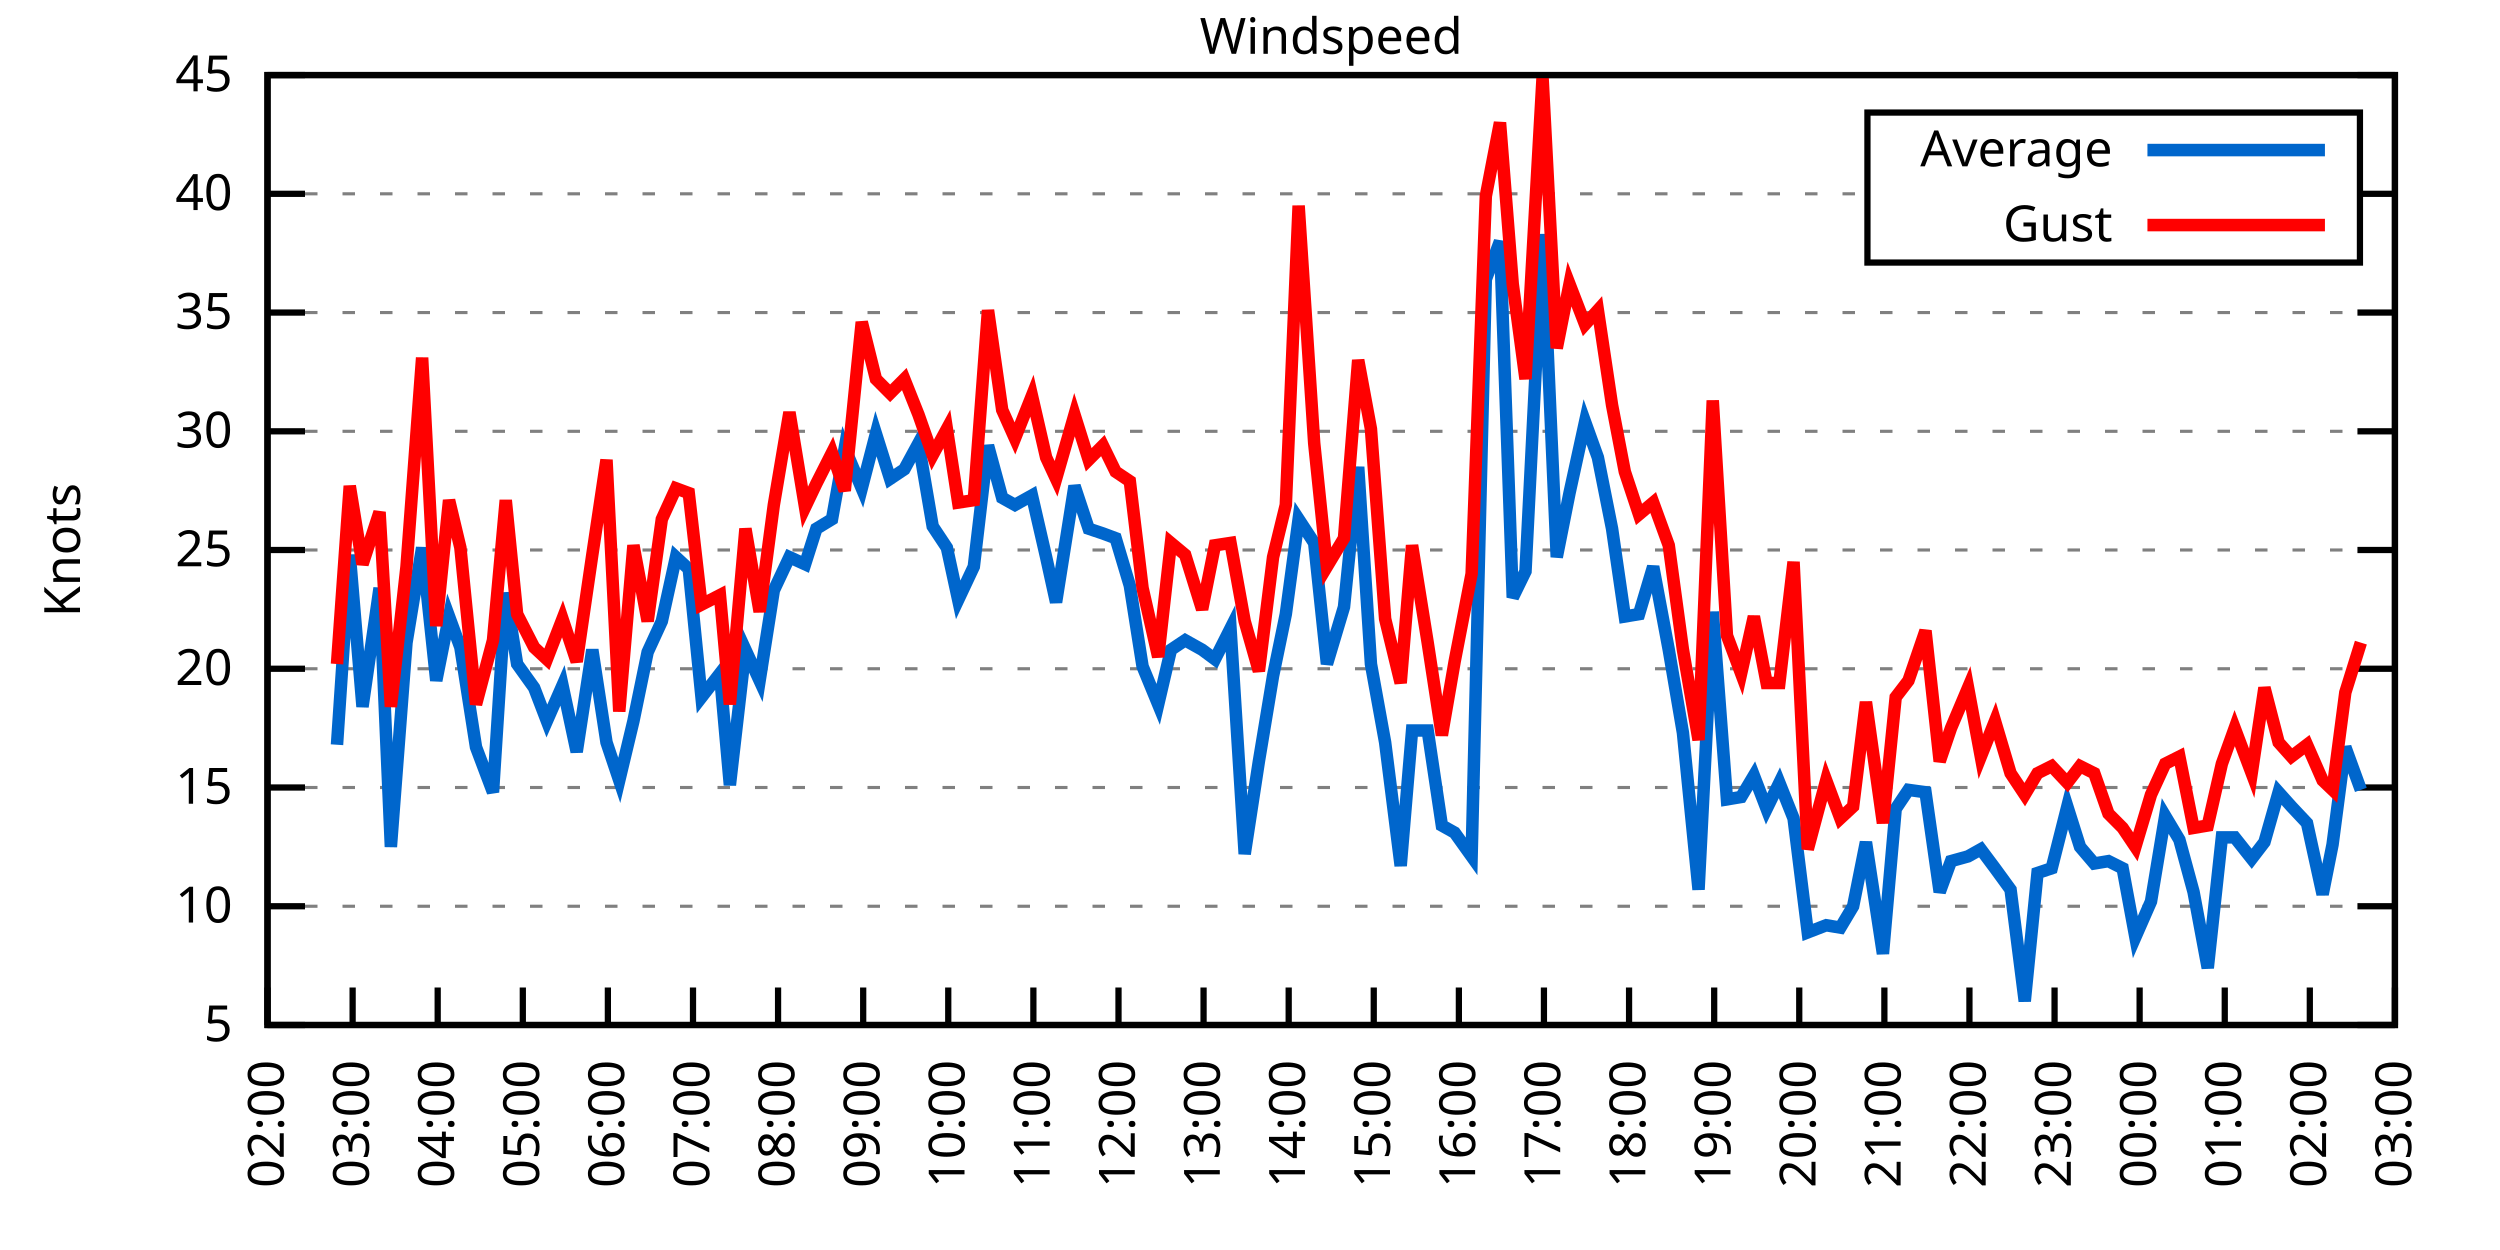
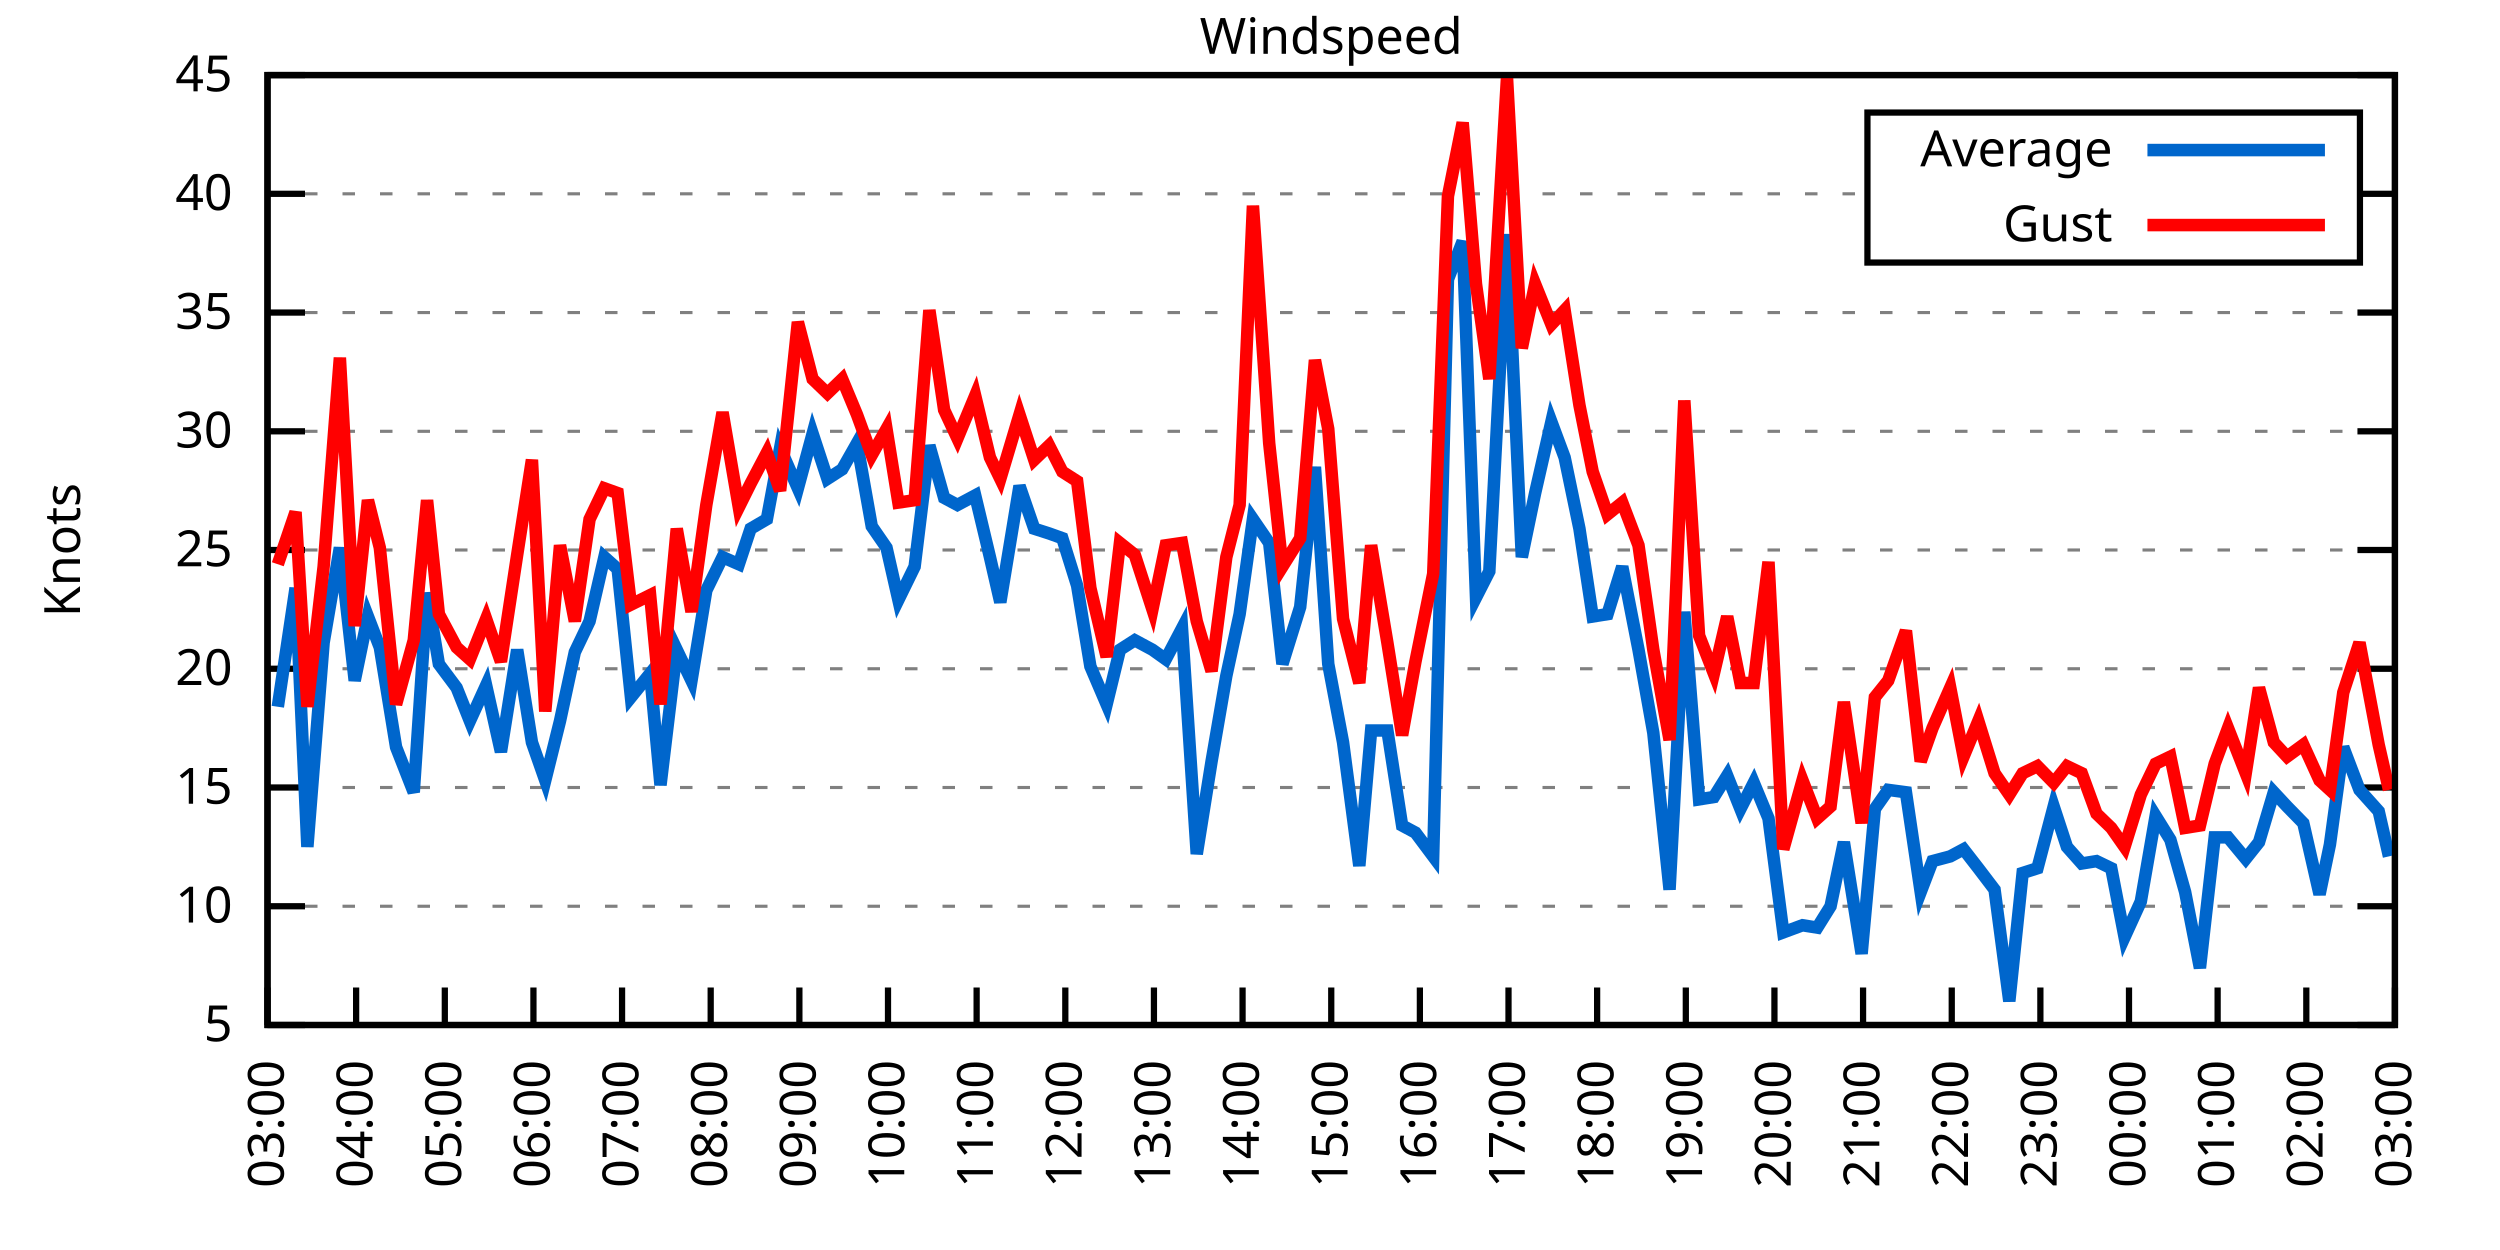
<svg xmlns="http://www.w3.org/2000/svg" xmlns:xlink="http://www.w3.org/1999/xlink" width="400" height="200" viewBox="0 0 400 200">
  <g id="gnuplot_canvas">
    <rect x="0" y="0" width="400" height="200" fill="none" />
    <defs>
      <circle id="gpDot" r="0.5" stroke-width="0.5" stroke="currentColor" />
      <path id="gpPt0" stroke-width="0.333" stroke="currentColor" d="M-1,0 h2 M0,-1 v2" />
      <path id="gpPt1" stroke-width="0.333" stroke="currentColor" d="M-1,-1 L1,1 M1,-1 L-1,1" />
      <path id="gpPt2" stroke-width="0.333" stroke="currentColor" d="M-1,0 L1,0 M0,-1 L0,1 M-1,-1 L1,1 M-1,1 L1,-1" />
      <rect id="gpPt3" stroke-width="0.333" stroke="currentColor" x="-1" y="-1" width="2" height="2" />
      <rect id="gpPt4" stroke-width="0.333" stroke="currentColor" fill="currentColor" x="-1" y="-1" width="2" height="2" />
      <circle id="gpPt5" stroke-width="0.333" stroke="currentColor" cx="0" cy="0" r="1" />
      <use xlink:href="#gpPt5" id="gpPt6" fill="currentColor" stroke="none" />
      <path id="gpPt7" stroke-width="0.333" stroke="currentColor" d="M0,-1.33 L-1.33,0.67 L1.33,0.67 z" />
      <use xlink:href="#gpPt7" id="gpPt8" fill="currentColor" stroke="none" />
      <use xlink:href="#gpPt7" id="gpPt9" stroke="currentColor" transform="rotate(180)" />
      <use xlink:href="#gpPt9" id="gpPt10" fill="currentColor" stroke="none" />
      <use xlink:href="#gpPt3" id="gpPt11" stroke="currentColor" transform="rotate(45)" />
      <use xlink:href="#gpPt11" id="gpPt12" fill="currentColor" stroke="none" />
      <path id="gpPt13" stroke-width="0.333" stroke="currentColor" d="M0,1.330 L1.265,0.411 L0.782,-1.067 L-0.782,-1.076 L-1.265,0.411 z" />
      <use xlink:href="#gpPt13" id="gpPt14" fill="currentColor" stroke="none" />
      <filter id="textbox" filterUnits="objectBoundingBox" x="0" y="0" height="1" width="1">
        <feFlood flood-color="white" flood-opacity="1" result="bgnd" />
        <feComposite in="SourceGraphic" in2="bgnd" operator="atop" />
      </filter>
      <filter id="greybox" filterUnits="objectBoundingBox" x="0" y="0" height="1" width="1">
        <feFlood flood-color="lightgrey" flood-opacity="1" result="grey" />
        <feComposite in="SourceGraphic" in2="grey" operator="atop" />
      </filter>
    </defs>
    <g fill="none" color="white" stroke="currentColor" stroke-width="1.00" stroke-linecap="butt" stroke-linejoin="miter">
</g>
    <g fill="none" color="black" stroke="currentColor" stroke-width="1.00" stroke-linecap="butt" stroke-linejoin="miter">
      <g stroke="none" shape-rendering="crispEdges">
        <polygon fill="rgb(255, 255, 255)" points="42.80,164.00 383.18,164.00 383.18,12.02 42.80,12.02 " />
      </g>
    </g>
    <g fill="none" color="black" stroke="currentColor" stroke-width="1.00" stroke-linecap="butt" stroke-linejoin="miter">
</g>
    <g fill="none" color="black" stroke="black" stroke-width="0.50" stroke-linecap="butt" stroke-linejoin="miter">
</g>
    <g fill="none" color="gray" stroke="currentColor" stroke-width="0.50" stroke-linecap="butt" stroke-linejoin="miter">
      <path stroke="gray" stroke-dasharray="2,4" class="gridline" d="M42.80,164.00 L383.19,164.00  " />
    </g>
    <g fill="none" color="gray" stroke="gray" stroke-width="1.00" stroke-linecap="butt" stroke-linejoin="miter">
</g>
    <g fill="none" color="black" stroke="currentColor" stroke-width="1.00" stroke-linecap="butt" stroke-linejoin="miter">
      <path stroke="black" d="M42.80,164.00 L48.80,164.00 M383.19,164.00 L377.19,164.00  " />
      <g transform="translate(37.20,166.60)" stroke="none" fill="black" font-family="Sans" font-size="8.00" text-anchor="end">
        <text>
          <tspan font-family="Sans"> 5</tspan>
        </text>
      </g>
    </g>
    <g fill="none" color="black" stroke="currentColor" stroke-width="1.00" stroke-linecap="butt" stroke-linejoin="miter">
</g>
    <g fill="none" color="black" stroke="black" stroke-width="0.50" stroke-linecap="butt" stroke-linejoin="miter">
</g>
    <g fill="none" color="gray" stroke="currentColor" stroke-width="0.50" stroke-linecap="butt" stroke-linejoin="miter">
      <path stroke="gray" stroke-dasharray="2,4" class="gridline" d="M42.80,145.00 L383.19,145.00  " />
    </g>
    <g fill="none" color="gray" stroke="gray" stroke-width="1.00" stroke-linecap="butt" stroke-linejoin="miter">
</g>
    <g fill="none" color="black" stroke="currentColor" stroke-width="1.00" stroke-linecap="butt" stroke-linejoin="miter">
      <path stroke="black" d="M42.80,145.00 L48.80,145.00 M383.19,145.00 L377.19,145.00  " />
      <g transform="translate(37.20,147.60)" stroke="none" fill="black" font-family="Sans" font-size="8.00" text-anchor="end">
        <text>
          <tspan font-family="Sans"> 10</tspan>
        </text>
      </g>
    </g>
    <g fill="none" color="black" stroke="currentColor" stroke-width="1.00" stroke-linecap="butt" stroke-linejoin="miter">
</g>
    <g fill="none" color="black" stroke="black" stroke-width="0.50" stroke-linecap="butt" stroke-linejoin="miter">
</g>
    <g fill="none" color="gray" stroke="currentColor" stroke-width="0.50" stroke-linecap="butt" stroke-linejoin="miter">
      <path stroke="gray" stroke-dasharray="2,4" class="gridline" d="M42.80,126.00 L383.19,126.00  " />
    </g>
    <g fill="none" color="gray" stroke="gray" stroke-width="1.00" stroke-linecap="butt" stroke-linejoin="miter">
</g>
    <g fill="none" color="black" stroke="currentColor" stroke-width="1.00" stroke-linecap="butt" stroke-linejoin="miter">
      <path stroke="black" d="M42.80,126.00 L48.80,126.00 M383.19,126.00 L377.19,126.00  " />
      <g transform="translate(37.20,128.60)" stroke="none" fill="black" font-family="Sans" font-size="8.00" text-anchor="end">
        <text>
          <tspan font-family="Sans"> 15</tspan>
        </text>
      </g>
    </g>
    <g fill="none" color="black" stroke="currentColor" stroke-width="1.00" stroke-linecap="butt" stroke-linejoin="miter">
</g>
    <g fill="none" color="black" stroke="black" stroke-width="0.50" stroke-linecap="butt" stroke-linejoin="miter">
</g>
    <g fill="none" color="gray" stroke="currentColor" stroke-width="0.50" stroke-linecap="butt" stroke-linejoin="miter">
      <path stroke="gray" stroke-dasharray="2,4" class="gridline" d="M42.80,107.00 L383.19,107.00  " />
    </g>
    <g fill="none" color="gray" stroke="gray" stroke-width="1.00" stroke-linecap="butt" stroke-linejoin="miter">
</g>
    <g fill="none" color="black" stroke="currentColor" stroke-width="1.00" stroke-linecap="butt" stroke-linejoin="miter">
      <path stroke="black" d="M42.80,107.00 L48.80,107.00 M383.19,107.00 L377.19,107.00  " />
      <g transform="translate(37.20,109.60)" stroke="none" fill="black" font-family="Sans" font-size="8.00" text-anchor="end">
        <text>
          <tspan font-family="Sans"> 20</tspan>
        </text>
      </g>
    </g>
    <g fill="none" color="black" stroke="currentColor" stroke-width="1.00" stroke-linecap="butt" stroke-linejoin="miter">
</g>
    <g fill="none" color="black" stroke="black" stroke-width="0.50" stroke-linecap="butt" stroke-linejoin="miter">
</g>
    <g fill="none" color="gray" stroke="currentColor" stroke-width="0.50" stroke-linecap="butt" stroke-linejoin="miter">
      <path stroke="gray" stroke-dasharray="2,4" class="gridline" d="M42.80,88.00 L383.19,88.00  " />
    </g>
    <g fill="none" color="gray" stroke="gray" stroke-width="1.00" stroke-linecap="butt" stroke-linejoin="miter">
</g>
    <g fill="none" color="black" stroke="currentColor" stroke-width="1.00" stroke-linecap="butt" stroke-linejoin="miter">
      <path stroke="black" d="M42.80,88.00 L48.80,88.00 M383.19,88.00 L377.19,88.00  " />
      <g transform="translate(37.20,90.60)" stroke="none" fill="black" font-family="Sans" font-size="8.00" text-anchor="end">
        <text>
          <tspan font-family="Sans"> 25</tspan>
        </text>
      </g>
    </g>
    <g fill="none" color="black" stroke="currentColor" stroke-width="1.00" stroke-linecap="butt" stroke-linejoin="miter">
</g>
    <g fill="none" color="black" stroke="black" stroke-width="0.50" stroke-linecap="butt" stroke-linejoin="miter">
</g>
    <g fill="none" color="gray" stroke="currentColor" stroke-width="0.50" stroke-linecap="butt" stroke-linejoin="miter">
      <path stroke="gray" stroke-dasharray="2,4" class="gridline" d="M42.80,69.01 L383.19,69.01  " />
    </g>
    <g fill="none" color="gray" stroke="gray" stroke-width="1.00" stroke-linecap="butt" stroke-linejoin="miter">
</g>
    <g fill="none" color="black" stroke="currentColor" stroke-width="1.00" stroke-linecap="butt" stroke-linejoin="miter">
      <path stroke="black" d="M42.80,69.01 L48.80,69.01 M383.19,69.01 L377.19,69.01  " />
      <g transform="translate(37.20,71.61)" stroke="none" fill="black" font-family="Sans" font-size="8.00" text-anchor="end">
        <text>
          <tspan font-family="Sans"> 30</tspan>
        </text>
      </g>
    </g>
    <g fill="none" color="black" stroke="currentColor" stroke-width="1.00" stroke-linecap="butt" stroke-linejoin="miter">
</g>
    <g fill="none" color="black" stroke="black" stroke-width="0.50" stroke-linecap="butt" stroke-linejoin="miter">
</g>
    <g fill="none" color="gray" stroke="currentColor" stroke-width="0.50" stroke-linecap="butt" stroke-linejoin="miter">
      <path stroke="gray" stroke-dasharray="2,4" class="gridline" d="M42.80,50.01 L383.19,50.01  " />
    </g>
    <g fill="none" color="gray" stroke="gray" stroke-width="1.00" stroke-linecap="butt" stroke-linejoin="miter">
</g>
    <g fill="none" color="black" stroke="currentColor" stroke-width="1.00" stroke-linecap="butt" stroke-linejoin="miter">
      <path stroke="black" d="M42.80,50.01 L48.80,50.01 M383.19,50.01 L377.19,50.01  " />
      <g transform="translate(37.20,52.61)" stroke="none" fill="black" font-family="Sans" font-size="8.00" text-anchor="end">
        <text>
          <tspan font-family="Sans"> 35</tspan>
        </text>
      </g>
    </g>
    <g fill="none" color="black" stroke="currentColor" stroke-width="1.00" stroke-linecap="butt" stroke-linejoin="miter">
</g>
    <g fill="none" color="black" stroke="black" stroke-width="0.50" stroke-linecap="butt" stroke-linejoin="miter">
</g>
    <g fill="none" color="gray" stroke="currentColor" stroke-width="0.50" stroke-linecap="butt" stroke-linejoin="miter">
      <path stroke="gray" stroke-dasharray="2,4" class="gridline" d="M42.80,31.01 L298.79,31.01 M377.59,31.01 L383.19,31.01  " />
    </g>
    <g fill="none" color="gray" stroke="gray" stroke-width="1.00" stroke-linecap="butt" stroke-linejoin="miter">
</g>
    <g fill="none" color="black" stroke="currentColor" stroke-width="1.00" stroke-linecap="butt" stroke-linejoin="miter">
      <path stroke="black" d="M42.80,31.01 L48.80,31.01 M383.19,31.01 L377.19,31.01  " />
      <g transform="translate(37.20,33.61)" stroke="none" fill="black" font-family="Sans" font-size="8.00" text-anchor="end">
        <text>
          <tspan font-family="Sans"> 40</tspan>
        </text>
      </g>
    </g>
    <g fill="none" color="black" stroke="currentColor" stroke-width="1.00" stroke-linecap="butt" stroke-linejoin="miter">
</g>
    <g fill="none" color="black" stroke="black" stroke-width="0.50" stroke-linecap="butt" stroke-linejoin="miter">
</g>
    <g fill="none" color="gray" stroke="currentColor" stroke-width="0.50" stroke-linecap="butt" stroke-linejoin="miter">
      <path stroke="gray" stroke-dasharray="2,4" class="gridline" d="M42.80,12.01 L383.19,12.01  " />
    </g>
    <g fill="none" color="gray" stroke="gray" stroke-width="1.00" stroke-linecap="butt" stroke-linejoin="miter">
</g>
    <g fill="none" color="black" stroke="currentColor" stroke-width="1.00" stroke-linecap="butt" stroke-linejoin="miter">
      <path stroke="black" d="M42.80,12.01 L48.80,12.01 M383.19,12.01 L377.19,12.01  " />
      <g transform="translate(37.20,14.61)" stroke="none" fill="black" font-family="Sans" font-size="8.00" text-anchor="end">
        <text>
          <tspan font-family="Sans"> 45</tspan>
        </text>
      </g>
    </g>
    <g fill="none" color="black" stroke="currentColor" stroke-width="1.00" stroke-linecap="butt" stroke-linejoin="miter">
      <path stroke="black" d="M42.80,164.00 L42.80,158.00  " />
      <g transform="translate(45.40,169.60) rotate(270.00)" stroke="none" fill="black" font-family="Sans" font-size="8.00" text-anchor="end">
        <text>
-           <tspan font-family="Sans">02:00</tspan>
-         </text>
-       </g>
-     </g>
-     <g fill="none" color="black" stroke="currentColor" stroke-width="1.00" stroke-linecap="butt" stroke-linejoin="miter">
-       <path stroke="black" d="M56.42,164.00 L56.42,158.00  " />
-       <g transform="translate(59.02,169.60) rotate(270.00)" stroke="none" fill="black" font-family="Sans" font-size="8.00" text-anchor="end">
-         <text>
          <tspan font-family="Sans">03:00</tspan>
        </text>
      </g>
    </g>
    <g fill="none" color="black" stroke="currentColor" stroke-width="1.00" stroke-linecap="butt" stroke-linejoin="miter">
-       <path stroke="black" d="M70.03,164.00 L70.03,158.00  " />
-       <g transform="translate(72.63,169.60) rotate(270.00)" stroke="none" fill="black" font-family="Sans" font-size="8.00" text-anchor="end">
+       <path stroke="black" d="M56.98,164.00 L56.98,158.00  " />
+       <g transform="translate(59.58,169.60) rotate(270.00)" stroke="none" fill="black" font-family="Sans" font-size="8.00" text-anchor="end">
        <text>
          <tspan font-family="Sans">04:00</tspan>
        </text>
      </g>
    </g>
    <g fill="none" color="black" stroke="currentColor" stroke-width="1.00" stroke-linecap="butt" stroke-linejoin="miter">
-       <path stroke="black" d="M83.65,164.00 L83.65,158.00  " />
-       <g transform="translate(86.25,169.60) rotate(270.00)" stroke="none" fill="black" font-family="Sans" font-size="8.00" text-anchor="end">
+       <path stroke="black" d="M71.17,164.00 L71.17,158.00  " />
+       <g transform="translate(73.77,169.60) rotate(270.00)" stroke="none" fill="black" font-family="Sans" font-size="8.00" text-anchor="end">
        <text>
          <tspan font-family="Sans">05:00</tspan>
        </text>
      </g>
    </g>
    <g fill="none" color="black" stroke="currentColor" stroke-width="1.00" stroke-linecap="butt" stroke-linejoin="miter">
-       <path stroke="black" d="M97.26,164.00 L97.26,158.00  " />
-       <g transform="translate(99.86,169.60) rotate(270.00)" stroke="none" fill="black" font-family="Sans" font-size="8.00" text-anchor="end">
+       <path stroke="black" d="M85.35,164.00 L85.35,158.00  " />
+       <g transform="translate(87.95,169.60) rotate(270.00)" stroke="none" fill="black" font-family="Sans" font-size="8.00" text-anchor="end">
        <text>
          <tspan font-family="Sans">06:00</tspan>
        </text>
      </g>
    </g>
    <g fill="none" color="black" stroke="currentColor" stroke-width="1.00" stroke-linecap="butt" stroke-linejoin="miter">
-       <path stroke="black" d="M110.88,164.00 L110.88,158.00  " />
-       <g transform="translate(113.48,169.60) rotate(270.00)" stroke="none" fill="black" font-family="Sans" font-size="8.00" text-anchor="end">
+       <path stroke="black" d="M99.53,164.00 L99.53,158.00  " />
+       <g transform="translate(102.13,169.60) rotate(270.00)" stroke="none" fill="black" font-family="Sans" font-size="8.00" text-anchor="end">
        <text>
          <tspan font-family="Sans">07:00</tspan>
        </text>
      </g>
    </g>
    <g fill="none" color="black" stroke="currentColor" stroke-width="1.00" stroke-linecap="butt" stroke-linejoin="miter">
-       <path stroke="black" d="M124.49,164.00 L124.49,158.00  " />
-       <g transform="translate(127.09,169.60) rotate(270.00)" stroke="none" fill="black" font-family="Sans" font-size="8.00" text-anchor="end">
+       <path stroke="black" d="M113.71,164.00 L113.71,158.00  " />
+       <g transform="translate(116.31,169.60) rotate(270.00)" stroke="none" fill="black" font-family="Sans" font-size="8.00" text-anchor="end">
        <text>
          <tspan font-family="Sans">08:00</tspan>
        </text>
      </g>
    </g>
    <g fill="none" color="black" stroke="currentColor" stroke-width="1.00" stroke-linecap="butt" stroke-linejoin="miter">
-       <path stroke="black" d="M138.11,164.00 L138.11,158.00  " />
-       <g transform="translate(140.71,169.60) rotate(270.00)" stroke="none" fill="black" font-family="Sans" font-size="8.00" text-anchor="end">
+       <path stroke="black" d="M127.90,164.00 L127.90,158.00  " />
+       <g transform="translate(130.50,169.60) rotate(270.00)" stroke="none" fill="black" font-family="Sans" font-size="8.00" text-anchor="end">
        <text>
          <tspan font-family="Sans">09:00</tspan>
        </text>
      </g>
    </g>
    <g fill="none" color="black" stroke="currentColor" stroke-width="1.00" stroke-linecap="butt" stroke-linejoin="miter">
-       <path stroke="black" d="M151.72,164.00 L151.72,158.00  " />
-       <g transform="translate(154.32,169.60) rotate(270.00)" stroke="none" fill="black" font-family="Sans" font-size="8.00" text-anchor="end">
+       <path stroke="black" d="M142.08,164.00 L142.08,158.00  " />
+       <g transform="translate(144.68,169.60) rotate(270.00)" stroke="none" fill="black" font-family="Sans" font-size="8.00" text-anchor="end">
        <text>
          <tspan font-family="Sans">10:00</tspan>
        </text>
      </g>
    </g>
    <g fill="none" color="black" stroke="currentColor" stroke-width="1.00" stroke-linecap="butt" stroke-linejoin="miter">
-       <path stroke="black" d="M165.34,164.00 L165.34,158.00  " />
-       <g transform="translate(167.94,169.60) rotate(270.00)" stroke="none" fill="black" font-family="Sans" font-size="8.00" text-anchor="end">
+       <path stroke="black" d="M156.26,164.00 L156.26,158.00  " />
+       <g transform="translate(158.86,169.60) rotate(270.00)" stroke="none" fill="black" font-family="Sans" font-size="8.00" text-anchor="end">
        <text>
          <tspan font-family="Sans">11:00</tspan>
        </text>
      </g>
    </g>
    <g fill="none" color="black" stroke="currentColor" stroke-width="1.00" stroke-linecap="butt" stroke-linejoin="miter">
-       <path stroke="black" d="M178.96,164.00 L178.96,158.00  " />
-       <g transform="translate(181.56,169.60) rotate(270.00)" stroke="none" fill="black" font-family="Sans" font-size="8.00" text-anchor="end">
+       <path stroke="black" d="M170.45,164.00 L170.45,158.00  " />
+       <g transform="translate(173.05,169.60) rotate(270.00)" stroke="none" fill="black" font-family="Sans" font-size="8.00" text-anchor="end">
        <text>
          <tspan font-family="Sans">12:00</tspan>
        </text>
      </g>
    </g>
    <g fill="none" color="black" stroke="currentColor" stroke-width="1.00" stroke-linecap="butt" stroke-linejoin="miter">
-       <path stroke="black" d="M192.57,164.00 L192.57,158.00  " />
-       <g transform="translate(195.17,169.60) rotate(270.00)" stroke="none" fill="black" font-family="Sans" font-size="8.00" text-anchor="end">
+       <path stroke="black" d="M184.63,164.00 L184.63,158.00  " />
+       <g transform="translate(187.23,169.60) rotate(270.00)" stroke="none" fill="black" font-family="Sans" font-size="8.00" text-anchor="end">
        <text>
          <tspan font-family="Sans">13:00</tspan>
        </text>
      </g>
    </g>
    <g fill="none" color="black" stroke="currentColor" stroke-width="1.00" stroke-linecap="butt" stroke-linejoin="miter">
-       <path stroke="black" d="M206.19,164.00 L206.19,158.00  " />
-       <g transform="translate(208.79,169.60) rotate(270.00)" stroke="none" fill="black" font-family="Sans" font-size="8.00" text-anchor="end">
+       <path stroke="black" d="M198.81,164.00 L198.81,158.00  " />
+       <g transform="translate(201.41,169.60) rotate(270.00)" stroke="none" fill="black" font-family="Sans" font-size="8.00" text-anchor="end">
        <text>
          <tspan font-family="Sans">14:00</tspan>
        </text>
      </g>
    </g>
    <g fill="none" color="black" stroke="currentColor" stroke-width="1.00" stroke-linecap="butt" stroke-linejoin="miter">
-       <path stroke="black" d="M219.80,164.00 L219.80,158.00  " />
-       <g transform="translate(222.40,169.60) rotate(270.00)" stroke="none" fill="black" font-family="Sans" font-size="8.00" text-anchor="end">
+       <path stroke="black" d="M213.00,164.00 L213.00,158.00  " />
+       <g transform="translate(215.60,169.60) rotate(270.00)" stroke="none" fill="black" font-family="Sans" font-size="8.00" text-anchor="end">
        <text>
          <tspan font-family="Sans">15:00</tspan>
        </text>
      </g>
    </g>
    <g fill="none" color="black" stroke="currentColor" stroke-width="1.00" stroke-linecap="butt" stroke-linejoin="miter">
-       <path stroke="black" d="M233.42,164.00 L233.42,158.00  " />
-       <g transform="translate(236.02,169.60) rotate(270.00)" stroke="none" fill="black" font-family="Sans" font-size="8.00" text-anchor="end">
+       <path stroke="black" d="M227.18,164.00 L227.18,158.00  " />
+       <g transform="translate(229.78,169.60) rotate(270.00)" stroke="none" fill="black" font-family="Sans" font-size="8.00" text-anchor="end">
        <text>
          <tspan font-family="Sans">16:00</tspan>
        </text>
      </g>
    </g>
    <g fill="none" color="black" stroke="currentColor" stroke-width="1.00" stroke-linecap="butt" stroke-linejoin="miter">
-       <path stroke="black" d="M247.03,164.00 L247.03,158.00  " />
-       <g transform="translate(249.63,169.60) rotate(270.00)" stroke="none" fill="black" font-family="Sans" font-size="8.00" text-anchor="end">
+       <path stroke="black" d="M241.36,164.00 L241.36,158.00  " />
+       <g transform="translate(243.96,169.60) rotate(270.00)" stroke="none" fill="black" font-family="Sans" font-size="8.00" text-anchor="end">
        <text>
          <tspan font-family="Sans">17:00</tspan>
        </text>
      </g>
    </g>
    <g fill="none" color="black" stroke="currentColor" stroke-width="1.00" stroke-linecap="butt" stroke-linejoin="miter">
-       <path stroke="black" d="M260.65,164.00 L260.65,158.00  " />
-       <g transform="translate(263.25,169.60) rotate(270.00)" stroke="none" fill="black" font-family="Sans" font-size="8.00" text-anchor="end">
+       <path stroke="black" d="M255.54,164.00 L255.54,158.00  " />
+       <g transform="translate(258.14,169.60) rotate(270.00)" stroke="none" fill="black" font-family="Sans" font-size="8.00" text-anchor="end">
        <text>
          <tspan font-family="Sans">18:00</tspan>
        </text>
      </g>
    </g>
    <g fill="none" color="black" stroke="currentColor" stroke-width="1.00" stroke-linecap="butt" stroke-linejoin="miter">
-       <path stroke="black" d="M274.27,164.00 L274.27,158.00  " />
-       <g transform="translate(276.87,169.60) rotate(270.00)" stroke="none" fill="black" font-family="Sans" font-size="8.00" text-anchor="end">
+       <path stroke="black" d="M269.73,164.00 L269.73,158.00  " />
+       <g transform="translate(272.33,169.60) rotate(270.00)" stroke="none" fill="black" font-family="Sans" font-size="8.00" text-anchor="end">
        <text>
          <tspan font-family="Sans">19:00</tspan>
        </text>
      </g>
    </g>
    <g fill="none" color="black" stroke="currentColor" stroke-width="1.00" stroke-linecap="butt" stroke-linejoin="miter">
-       <path stroke="black" d="M287.88,164.00 L287.88,158.00  " />
-       <g transform="translate(290.48,169.60) rotate(270.00)" stroke="none" fill="black" font-family="Sans" font-size="8.00" text-anchor="end">
+       <path stroke="black" d="M283.91,164.00 L283.91,158.00  " />
+       <g transform="translate(286.51,169.60) rotate(270.00)" stroke="none" fill="black" font-family="Sans" font-size="8.00" text-anchor="end">
        <text>
          <tspan font-family="Sans">20:00</tspan>
        </text>
      </g>
    </g>
    <g fill="none" color="black" stroke="currentColor" stroke-width="1.00" stroke-linecap="butt" stroke-linejoin="miter">
-       <path stroke="black" d="M301.50,164.00 L301.50,158.00  " />
-       <g transform="translate(304.10,169.60) rotate(270.00)" stroke="none" fill="black" font-family="Sans" font-size="8.00" text-anchor="end">
+       <path stroke="black" d="M298.09,164.00 L298.09,158.00  " />
+       <g transform="translate(300.69,169.60) rotate(270.00)" stroke="none" fill="black" font-family="Sans" font-size="8.00" text-anchor="end">
        <text>
          <tspan font-family="Sans">21:00</tspan>
        </text>
      </g>
    </g>
    <g fill="none" color="black" stroke="currentColor" stroke-width="1.00" stroke-linecap="butt" stroke-linejoin="miter">
-       <path stroke="black" d="M315.11,164.00 L315.11,158.00  " />
-       <g transform="translate(317.71,169.60) rotate(270.00)" stroke="none" fill="black" font-family="Sans" font-size="8.00" text-anchor="end">
+       <path stroke="black" d="M312.28,164.00 L312.28,158.00  " />
+       <g transform="translate(314.88,169.60) rotate(270.00)" stroke="none" fill="black" font-family="Sans" font-size="8.00" text-anchor="end">
        <text>
          <tspan font-family="Sans">22:00</tspan>
        </text>
      </g>
    </g>
    <g fill="none" color="black" stroke="currentColor" stroke-width="1.00" stroke-linecap="butt" stroke-linejoin="miter">
-       <path stroke="black" d="M328.73,164.00 L328.73,158.00  " />
-       <g transform="translate(331.33,169.60) rotate(270.00)" stroke="none" fill="black" font-family="Sans" font-size="8.00" text-anchor="end">
+       <path stroke="black" d="M326.46,164.00 L326.46,158.00  " />
+       <g transform="translate(329.06,169.60) rotate(270.00)" stroke="none" fill="black" font-family="Sans" font-size="8.00" text-anchor="end">
        <text>
          <tspan font-family="Sans">23:00</tspan>
        </text>
      </g>
    </g>
    <g fill="none" color="black" stroke="currentColor" stroke-width="1.00" stroke-linecap="butt" stroke-linejoin="miter">
-       <path stroke="black" d="M342.34,164.00 L342.34,158.00  " />
-       <g transform="translate(344.94,169.60) rotate(270.00)" stroke="none" fill="black" font-family="Sans" font-size="8.00" text-anchor="end">
+       <path stroke="black" d="M340.64,164.00 L340.64,158.00  " />
+       <g transform="translate(343.24,169.60) rotate(270.00)" stroke="none" fill="black" font-family="Sans" font-size="8.00" text-anchor="end">
        <text>
          <tspan font-family="Sans">00:00</tspan>
        </text>
      </g>
    </g>
    <g fill="none" color="black" stroke="currentColor" stroke-width="1.00" stroke-linecap="butt" stroke-linejoin="miter">
-       <path stroke="black" d="M355.96,164.00 L355.96,158.00  " />
-       <g transform="translate(358.56,169.60) rotate(270.00)" stroke="none" fill="black" font-family="Sans" font-size="8.00" text-anchor="end">
+       <path stroke="black" d="M354.82,164.00 L354.82,158.00  " />
+       <g transform="translate(357.42,169.60) rotate(270.00)" stroke="none" fill="black" font-family="Sans" font-size="8.00" text-anchor="end">
        <text>
          <tspan font-family="Sans">01:00</tspan>
        </text>
      </g>
    </g>
    <g fill="none" color="black" stroke="currentColor" stroke-width="1.00" stroke-linecap="butt" stroke-linejoin="miter">
-       <path stroke="black" d="M369.57,164.00 L369.57,158.00  " />
-       <g transform="translate(372.17,169.60) rotate(270.00)" stroke="none" fill="black" font-family="Sans" font-size="8.00" text-anchor="end">
+       <path stroke="black" d="M369.01,164.00 L369.01,158.00  " />
+       <g transform="translate(371.61,169.60) rotate(270.00)" stroke="none" fill="black" font-family="Sans" font-size="8.00" text-anchor="end">
        <text>
          <tspan font-family="Sans">02:00</tspan>
        </text>
      </g>
    </g>
    <g fill="none" color="black" stroke="currentColor" stroke-width="1.00" stroke-linecap="butt" stroke-linejoin="miter">
      <path stroke="black" d="M383.19,164.00 L383.19,158.00  " />
      <g transform="translate(385.79,169.60) rotate(270.00)" stroke="none" fill="black" font-family="Sans" font-size="8.00" text-anchor="end">
        <text>
          <tspan font-family="Sans">03:00</tspan>
        </text>
      </g>
    </g>
    <g fill="none" color="black" stroke="currentColor" stroke-width="1.00" stroke-linecap="butt" stroke-linejoin="miter">
</g>
    <g fill="none" color="black" stroke="currentColor" stroke-width="1.00" stroke-linecap="butt" stroke-linejoin="miter">
      <path stroke="black" d="M42.80,12.01 L42.80,164.00 L383.19,164.00 L383.19,12.01 L42.80,12.01 Z  " />
    </g>
    <g fill="none" color="black" stroke="currentColor" stroke-width="1.00" stroke-linecap="butt" stroke-linejoin="miter">
</g>
    <g fill="none" color="black" stroke="currentColor" stroke-width="1.00" stroke-linecap="butt" stroke-linejoin="miter">
      <path stroke="black" d="M298.79,42.01 L298.79,18.01 L377.59,18.01 L377.59,42.01 L298.79,42.01 Z  " />
    </g>
    <g id="Windspeed_plot_1">
      <g fill="none" color="white" stroke="black" stroke-width="2.00" stroke-linecap="butt" stroke-linejoin="miter">
</g>
      <g fill="none" color="black" stroke="currentColor" stroke-width="2.00" stroke-linecap="butt" stroke-linejoin="miter">
        <g transform="translate(337.99,26.61)" stroke="none" fill="black" font-family="Sans" font-size="8.00" text-anchor="end">
          <text>
            <tspan font-family="Sans">Average</tspan>
          </text>
        </g>
      </g>
      <g fill="none" color="black" stroke="currentColor" stroke-width="2.00" stroke-linecap="butt" stroke-linejoin="miter">
-         <path stroke="rgb(  0, 102, 204)" d="M343.59,24.01 L371.99,24.01 M53.92,119.16 L55.96,88.76 L58.00,113.08 L60.73,94.08 L62.54,135.50 L65.04,102.82   L67.54,87.63 L69.80,108.90 L71.85,98.64 L73.66,103.58 L76.16,119.54 L78.88,126.76 L80.92,94.84 L82.74,106.24   L85.46,110.04 L87.50,115.36 L90.00,109.66 L92.27,120.30 L94.77,103.96 L97.04,118.78 L99.08,124.86 L101.35,115.36   L103.62,104.34 L105.89,99.40 L108.15,89.14 L110.20,91.04 L112.24,111.56 L115.19,107.76 L116.78,125.62 L119.27,103.96   L121.54,108.90 L123.81,94.46 L126.31,89.14 L128.81,90.28 L130.62,84.59 L133.12,83.07 L135.16,71.67 L137.88,78.13   L140.15,69.39 L142.42,76.61 L144.69,75.09 L146.96,70.91 L149.23,84.21 L151.50,87.63 L153.31,95.98 L155.81,90.66   L158.08,71.29 L160.35,79.65 L162.39,80.79 L165.11,79.27 L167.38,89.14 L168.97,96.36 L171.92,77.75 L174.19,84.59   L176.46,85.35 L178.50,86.11 L180.77,93.70 L182.81,106.62 L185.31,112.70 L187.35,103.96 L189.62,102.44 L192.34,103.96   L194.39,105.48 L196.88,100.54 L199.15,136.64 L201.42,121.82 L203.69,108.14 L205.73,98.26 L207.78,83.07 L210.27,86.87   L212.31,106.24 L215.04,97.12 L217.31,74.71 L219.35,106.24 L221.62,118.78 L224.11,138.54 L225.93,116.88 L228.43,116.88   L230.70,132.08 L232.74,133.22 L235.46,137.02 L237.73,44.69 L240.00,38.61 L242.04,95.60 L244.08,91.42 L246.81,37.47   L249.08,89.14 L251.12,78.89 L253.61,67.49 L255.66,73.19 L257.93,84.59 L259.97,98.64 L262.24,98.26 L264.51,90.66   L267.00,103.96 L269.27,117.26 L271.77,142.34 L274.04,97.88 L276.31,127.90 L278.58,127.52 L280.62,124.10 L282.66,129.42   L284.70,125.24 L286.97,130.94 L289.24,149.18 L292.19,148.04 L294.46,148.42 L296.50,145.00 L298.55,134.74 L301.27,152.60   L303.31,129.42 L305.35,126.38 L308.08,126.76 L310.35,142.72 L312.16,137.78 L314.89,137.02 L316.93,135.88 L319.20,138.92   L321.69,142.34 L323.96,160.20 L326.00,139.68 L328.27,138.92 L330.77,129.04 L332.81,135.50 L335.08,138.16 L337.35,137.78   L339.62,138.92 L341.66,149.94 L344.16,144.24 L346.43,130.56 L348.70,134.36 L350.97,142.72 L353.24,154.88 L355.50,133.98   L357.55,133.98 L360.27,137.40 L362.31,134.74 L364.58,126.76 L366.62,129.04 L369.12,131.70 L371.62,143.10 L373.21,135.12   L375.25,119.54 L377.74,126.38  " />
+         <path stroke="rgb(  0, 102, 204)" d="M343.59,24.01 L371.99,24.01 M44.45,113.08 L47.29,94.08 L49.18,135.50 L51.78,102.82 L54.38,87.63 L56.75,108.90   L58.87,98.64 L60.77,103.58 L63.37,119.54 L66.20,126.76 L68.33,94.84 L70.22,106.24 L73.06,110.04 L75.18,115.36   L77.78,109.66 L80.15,120.30 L82.75,103.96 L85.11,118.78 L87.24,124.86 L89.60,115.36 L91.97,104.34 L94.33,99.40   L96.70,89.14 L98.82,91.04 L100.95,111.56 L104.02,107.76 L105.68,125.62 L108.28,103.96 L110.64,108.90 L113.01,94.46   L115.61,89.14 L118.21,90.28 L120.10,84.59 L122.70,83.07 L124.82,71.67 L127.66,78.13 L130.02,69.39 L132.39,76.61   L134.75,75.09 L137.12,70.91 L139.48,84.21 L141.84,87.63 L143.74,95.98 L146.34,90.66 L148.70,71.29 L151.06,79.65   L153.19,80.79 L156.03,79.27 L158.39,89.14 L160.05,96.36 L163.12,77.75 L165.48,84.59 L167.85,85.35 L169.97,86.11   L172.34,93.70 L174.46,106.62 L177.06,112.70 L179.19,103.96 L181.56,102.44 L184.39,103.96 L186.52,105.48 L189.12,100.54   L191.48,136.64 L193.85,121.82 L196.21,108.14 L198.34,98.26 L200.47,83.07 L203.07,86.87 L205.19,106.24 L208.03,97.12   L210.39,74.71 L212.52,106.24 L214.89,118.78 L217.49,138.54 L219.38,116.88 L221.98,116.88 L224.34,132.08 L226.47,133.22   L229.31,137.02 L231.67,44.69 L234.03,38.61 L236.16,95.60 L238.29,91.42 L241.12,37.47 L243.49,89.14 L245.62,78.89   L248.22,67.49 L250.34,73.19 L252.71,84.59 L254.83,98.64 L257.20,98.26 L259.56,90.66 L262.16,103.96 L264.53,117.26   L267.13,142.34 L269.49,97.88 L271.85,127.90 L274.22,127.52 L276.35,124.10 L278.47,129.42 L280.60,125.24 L282.96,130.94   L285.33,149.18 L288.40,148.04 L290.76,148.42 L292.89,145.00 L295.02,134.74 L297.86,152.60 L299.98,129.42 L302.11,126.38   L304.95,126.76 L307.31,142.72 L309.20,137.78 L312.04,137.02 L314.17,135.88 L316.53,138.92 L319.13,142.34 L321.49,160.20   L323.62,139.68 L325.99,138.92 L328.59,129.04 L330.71,135.50 L333.08,138.16 L335.44,137.78 L337.80,138.92 L339.93,149.94   L342.53,144.24 L344.90,130.56 L347.26,134.36 L349.62,142.72 L351.99,154.88 L354.35,133.98 L356.48,133.98 L359.32,137.40   L361.44,134.74 L363.81,126.76 L365.93,129.04 L368.53,131.70 L371.13,143.10 L372.79,135.12 L374.92,119.54 L377.52,126.38   L380.59,129.80 L382.24,137.02  " />
      </g>
    </g>
    <g id="Windspeed_plot_2">
      <g fill="none" color="black" stroke="currentColor" stroke-width="2.00" stroke-linecap="butt" stroke-linejoin="miter">
        <g transform="translate(337.99,38.61)" stroke="none" fill="black" font-family="Sans" font-size="8.00" text-anchor="end">
          <text>
            <tspan font-family="Sans">Gust</tspan>
          </text>
        </g>
      </g>
      <g fill="none" color="black" stroke="currentColor" stroke-width="2.00" stroke-linecap="butt" stroke-linejoin="miter">
-         <path stroke="rgb(255,   0,   0)" d="M343.59,36.01 L371.99,36.01 M53.92,106.24 L55.96,77.75 L58.00,90.28 L60.73,81.93 L62.54,113.08 L65.04,90.66   L67.54,57.23 L69.80,100.16 L71.85,80.03 L73.66,87.63 L76.16,112.70 L78.88,102.44 L80.92,80.03 L82.74,98.26   L85.46,103.58 L87.50,105.48 L90.00,99.02 L92.27,105.86 L94.77,88.76 L97.04,73.57 L99.08,113.84 L101.35,87.25   L103.62,99.40 L105.89,83.07 L108.15,78.13 L110.20,78.89 L112.24,96.74 L115.19,95.22 L116.78,112.70 L119.27,84.59   L121.54,97.88 L123.81,80.79 L126.31,65.97 L128.81,81.17 L130.62,77.37 L133.12,72.43 L135.16,78.51 L137.88,51.53   L140.15,60.65 L142.42,62.93 L144.69,60.65 L146.96,66.35 L149.23,72.81 L151.50,68.63 L153.31,80.41 L155.81,80.03   L158.08,49.63 L160.35,65.59 L162.39,70.15 L165.11,63.31 L167.38,73.19 L168.97,76.61 L171.92,66.35 L174.19,73.57   L176.46,71.29 L178.50,75.47 L180.77,76.99 L182.81,94.08 L185.31,105.10 L187.35,86.87 L189.62,88.76 L192.34,97.50   L194.39,87.25 L196.88,86.87 L199.15,99.40 L201.42,107.38 L203.69,89.14 L205.73,80.79 L207.78,32.91 L210.27,70.91   L212.31,90.66 L215.04,86.11 L217.31,57.61 L219.35,68.63 L221.62,99.02 L224.11,109.28 L225.93,87.25 L228.43,102.82   L230.70,117.64 L232.74,105.86 L235.46,91.80 L237.73,31.39 L240.00,19.61 L242.04,45.45 L244.08,60.65 L246.81,12.39   L249.08,55.71 L251.12,45.45 L253.61,51.91 L255.66,49.63 L257.93,64.83 L259.97,75.47 L262.24,82.31 L264.51,80.41   L267.00,87.25 L269.27,103.96 L271.77,118.40 L274.04,64.07 L276.31,101.68 L278.58,107.76 L280.62,98.64 L282.66,109.28   L284.70,109.28 L286.97,89.90 L289.24,135.88 L292.19,124.86 L294.46,130.94 L296.50,129.04 L298.55,112.32 L301.27,131.70   L303.31,111.56 L305.35,108.90 L308.08,100.92 L310.35,121.82 L312.16,116.50 L314.89,110.04 L316.93,121.06 L319.20,115.36   L321.69,123.72 L323.96,127.14 L326.00,123.72 L328.27,122.58 L330.77,125.24 L332.81,122.58 L335.08,123.72 L337.35,130.18   L339.62,132.46 L341.66,135.50 L344.16,127.14 L346.43,122.20 L348.70,121.06 L350.97,132.46 L353.24,132.08 L355.50,122.20   L357.55,116.50 L360.27,123.72 L362.31,110.04 L364.58,118.78 L366.62,121.06 L369.12,119.16 L371.62,124.86 L373.21,126.38   L375.25,110.80 L377.74,102.82  " />
+         <path stroke="rgb(255,   0,   0)" d="M343.59,36.01 L371.99,36.01 M44.45,90.28 L47.29,81.93 L49.18,113.08 L51.78,90.66 L54.38,57.23 L56.75,100.16   L58.87,80.03 L60.77,87.63 L63.37,112.70 L66.20,102.44 L68.33,80.03 L70.22,98.26 L73.06,103.58 L75.18,105.48   L77.78,99.02 L80.15,105.86 L82.75,88.76 L85.11,73.57 L87.24,113.84 L89.60,87.25 L91.97,99.40 L94.33,83.07   L96.70,78.13 L98.82,78.89 L100.95,96.74 L104.02,95.22 L105.68,112.70 L108.28,84.59 L110.64,97.88 L113.01,80.79   L115.61,65.97 L118.21,81.17 L120.10,77.37 L122.70,72.43 L124.82,78.51 L127.66,51.53 L130.02,60.65 L132.39,62.93   L134.75,60.65 L137.12,66.35 L139.48,72.81 L141.84,68.63 L143.74,80.41 L146.34,80.03 L148.70,49.63 L151.06,65.59   L153.19,70.15 L156.03,63.31 L158.39,73.19 L160.05,76.61 L163.12,66.35 L165.48,73.57 L167.85,71.29 L169.97,75.47   L172.34,76.99 L174.46,94.08 L177.06,105.10 L179.19,86.87 L181.56,88.76 L184.39,97.50 L186.52,87.25 L189.12,86.87   L191.48,99.40 L193.85,107.38 L196.21,89.14 L198.34,80.79 L200.47,32.91 L203.07,70.91 L205.19,90.66 L208.03,86.11   L210.39,57.61 L212.52,68.63 L214.89,99.02 L217.49,109.28 L219.38,87.25 L221.98,102.82 L224.34,117.64 L226.47,105.86   L229.31,91.80 L231.67,31.39 L234.03,19.61 L236.16,45.45 L238.29,60.65 L241.12,12.39 L243.49,55.71 L245.62,45.45   L248.22,51.91 L250.34,49.63 L252.71,64.83 L254.83,75.47 L257.20,82.31 L259.56,80.41 L262.16,87.25 L264.53,103.96   L267.13,118.40 L269.49,64.07 L271.85,101.68 L274.22,107.76 L276.35,98.64 L278.47,109.28 L280.60,109.28 L282.96,89.90   L285.33,135.88 L288.40,124.86 L290.76,130.94 L292.89,129.04 L295.02,112.32 L297.86,131.70 L299.98,111.56 L302.11,108.90   L304.95,100.92 L307.31,121.82 L309.20,116.50 L312.04,110.04 L314.17,121.06 L316.53,115.36 L319.13,123.72 L321.49,127.14   L323.62,123.72 L325.99,122.58 L328.59,125.24 L330.71,122.58 L333.08,123.72 L335.44,130.18 L337.80,132.46 L339.93,135.50   L342.53,127.14 L344.90,122.20 L347.26,121.06 L349.62,132.46 L351.99,132.08 L354.35,122.20 L356.48,116.50 L359.32,123.72   L361.44,110.04 L363.81,118.78 L365.93,121.06 L368.53,119.16 L371.13,124.86 L372.79,126.38 L374.92,110.80 L377.52,102.82   L380.59,119.16 L382.24,126.38  " />
      </g>
    </g>
    <g fill="none" color="black" stroke="currentColor" stroke-width="2.00" stroke-linecap="butt" stroke-linejoin="miter">
</g>
    <g fill="none" color="black" stroke="black" stroke-width="1.00" stroke-linecap="butt" stroke-linejoin="miter">
</g>
    <g fill="none" color="black" stroke="currentColor" stroke-width="1.00" stroke-linecap="butt" stroke-linejoin="miter">
      <path stroke="black" d="M42.80,12.01 L42.80,164.00 L383.19,164.00 L383.19,12.01 L42.80,12.01 Z  " />
      <g transform="translate(12.80,88.01) rotate(270.00)" stroke="none" fill="black" font-family="Sans" font-size="8.00" text-anchor="middle">
        <text>
          <tspan font-family="Sans">Knots</tspan>
        </text>
      </g>
    </g>
    <g fill="none" color="black" stroke="currentColor" stroke-width="1.00" stroke-linecap="butt" stroke-linejoin="miter">
</g>
    <g fill="none" color="black" stroke="currentColor" stroke-width="1.00" stroke-linecap="butt" stroke-linejoin="miter">
      <g transform="translate(212.99,8.61)" stroke="none" fill="black" font-family="Sans" font-size="8.00" text-anchor="middle">
        <text>
          <tspan font-family="Sans">Windspeed</tspan>
        </text>
      </g>
    </g>
    <g fill="none" color="black" stroke="currentColor" stroke-width="1.00" stroke-linecap="butt" stroke-linejoin="miter">
</g>
  </g>
</svg>
